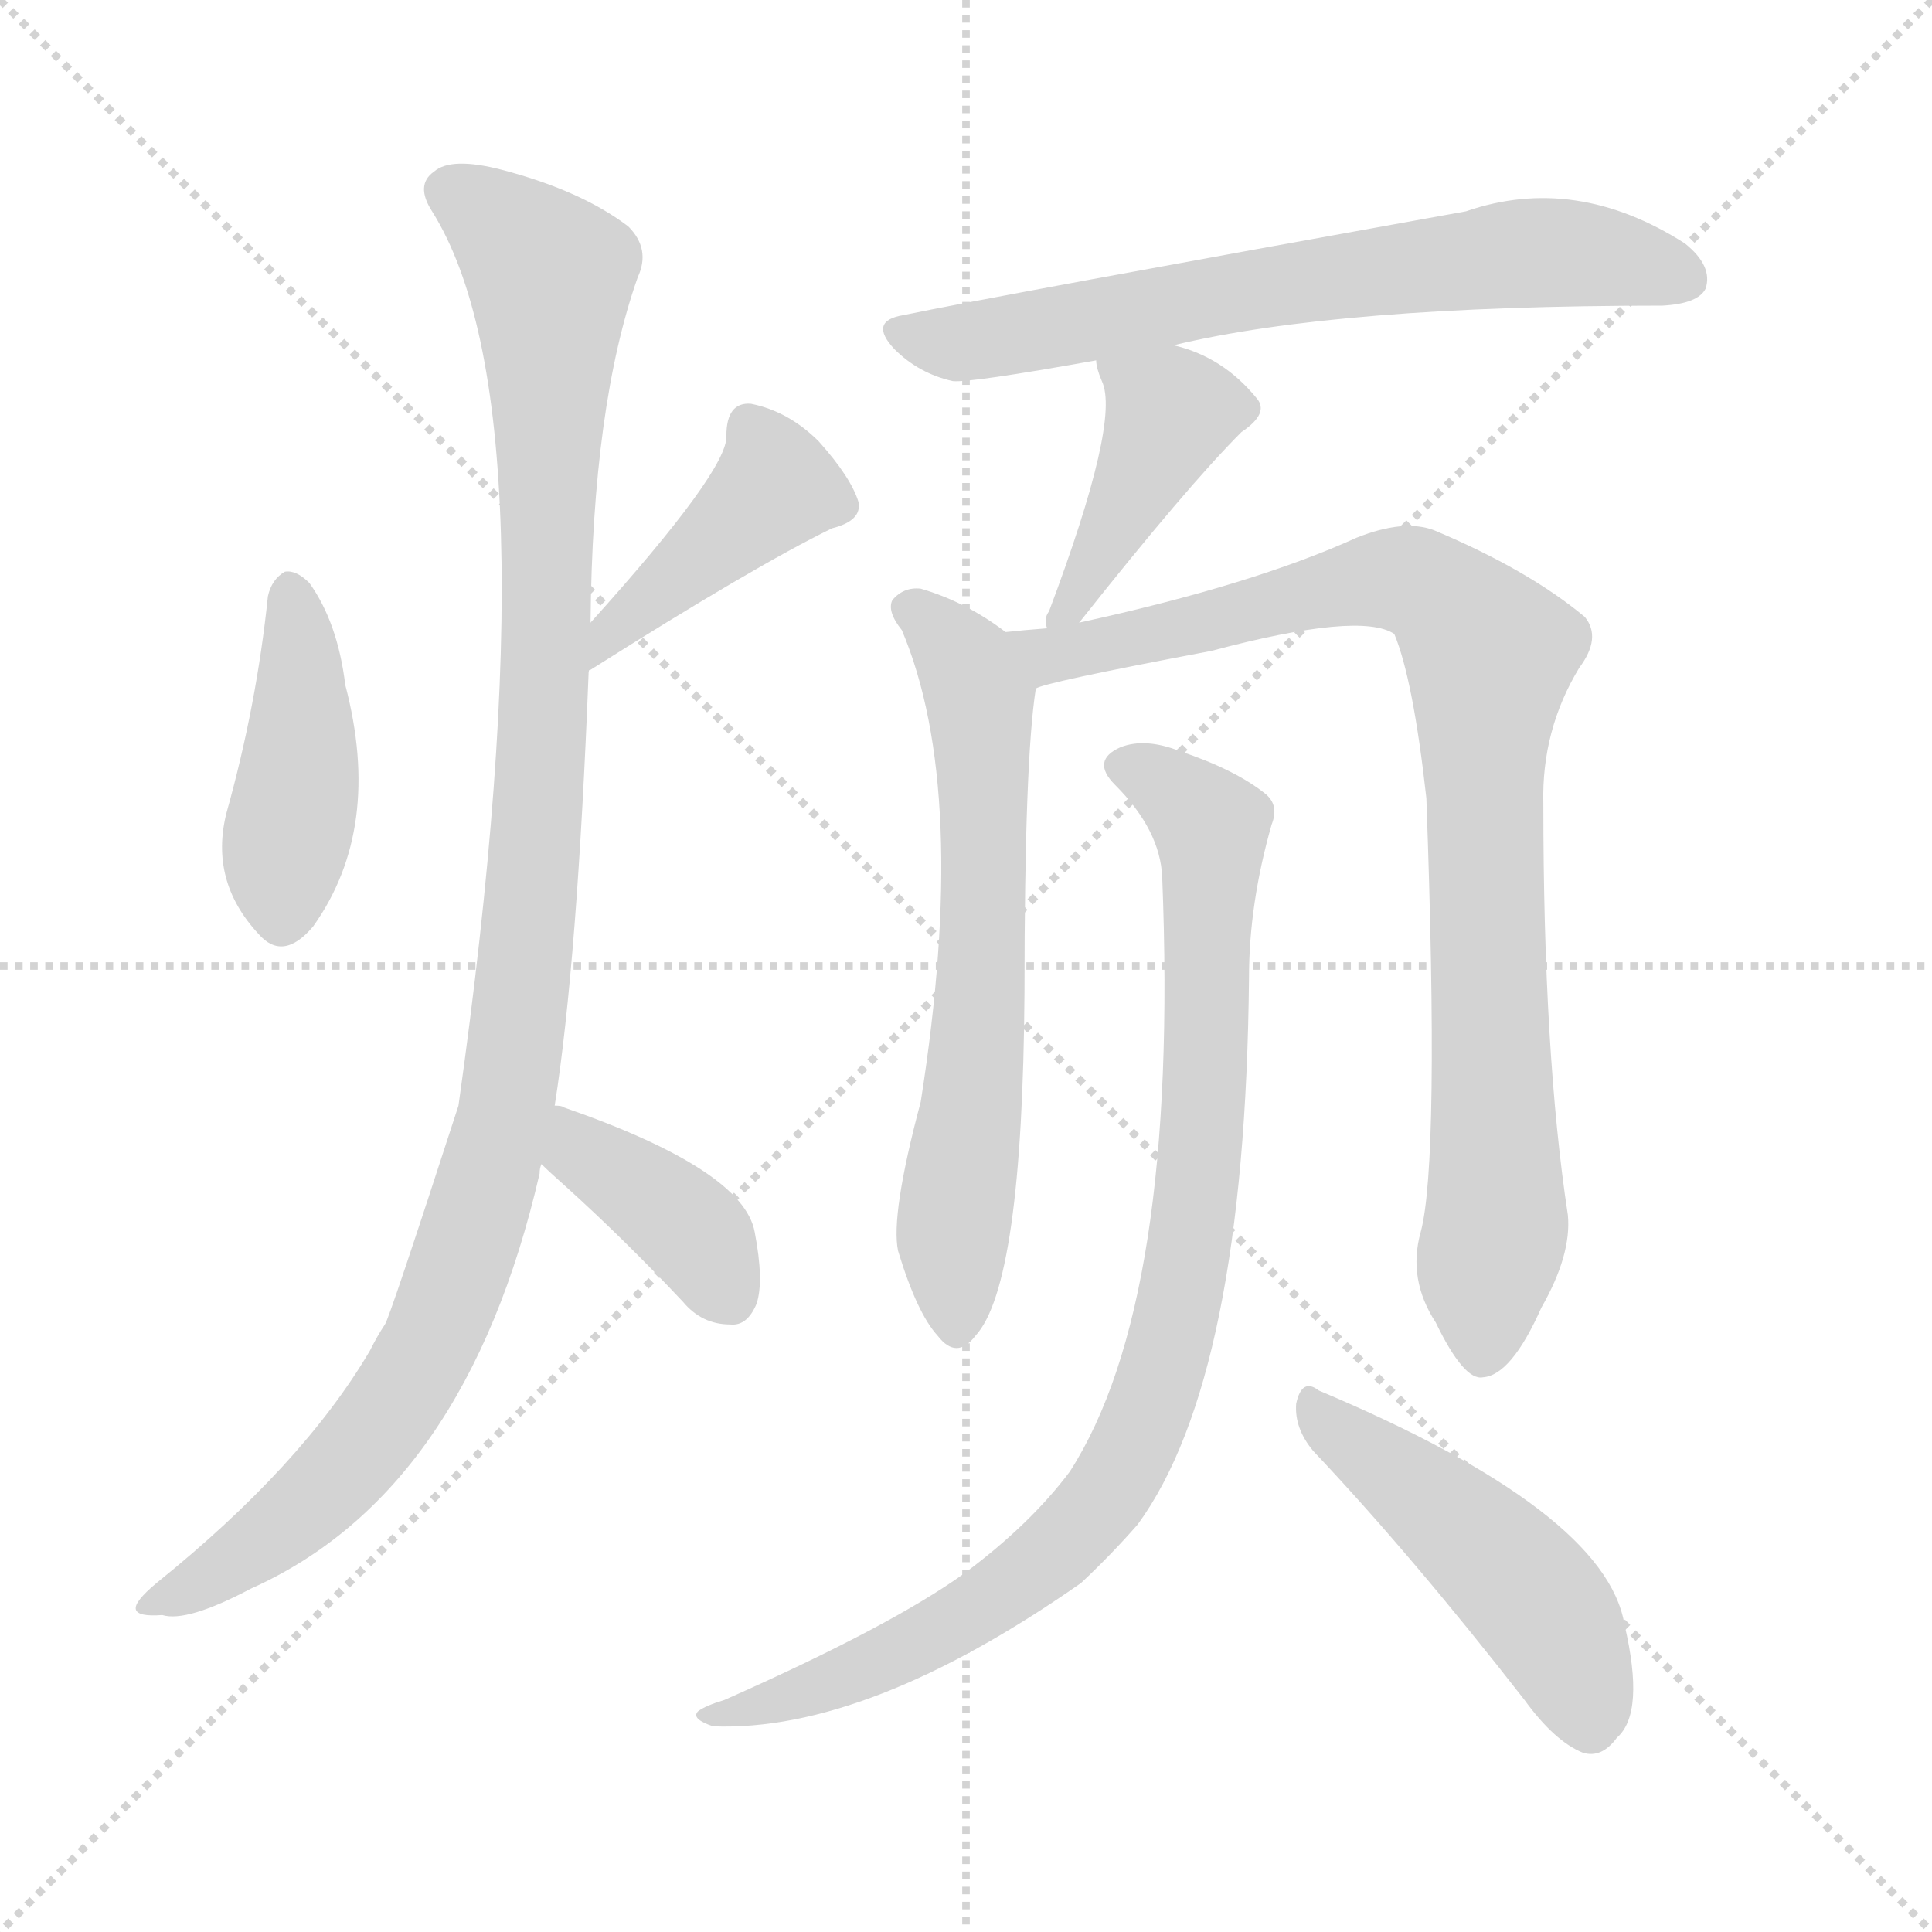
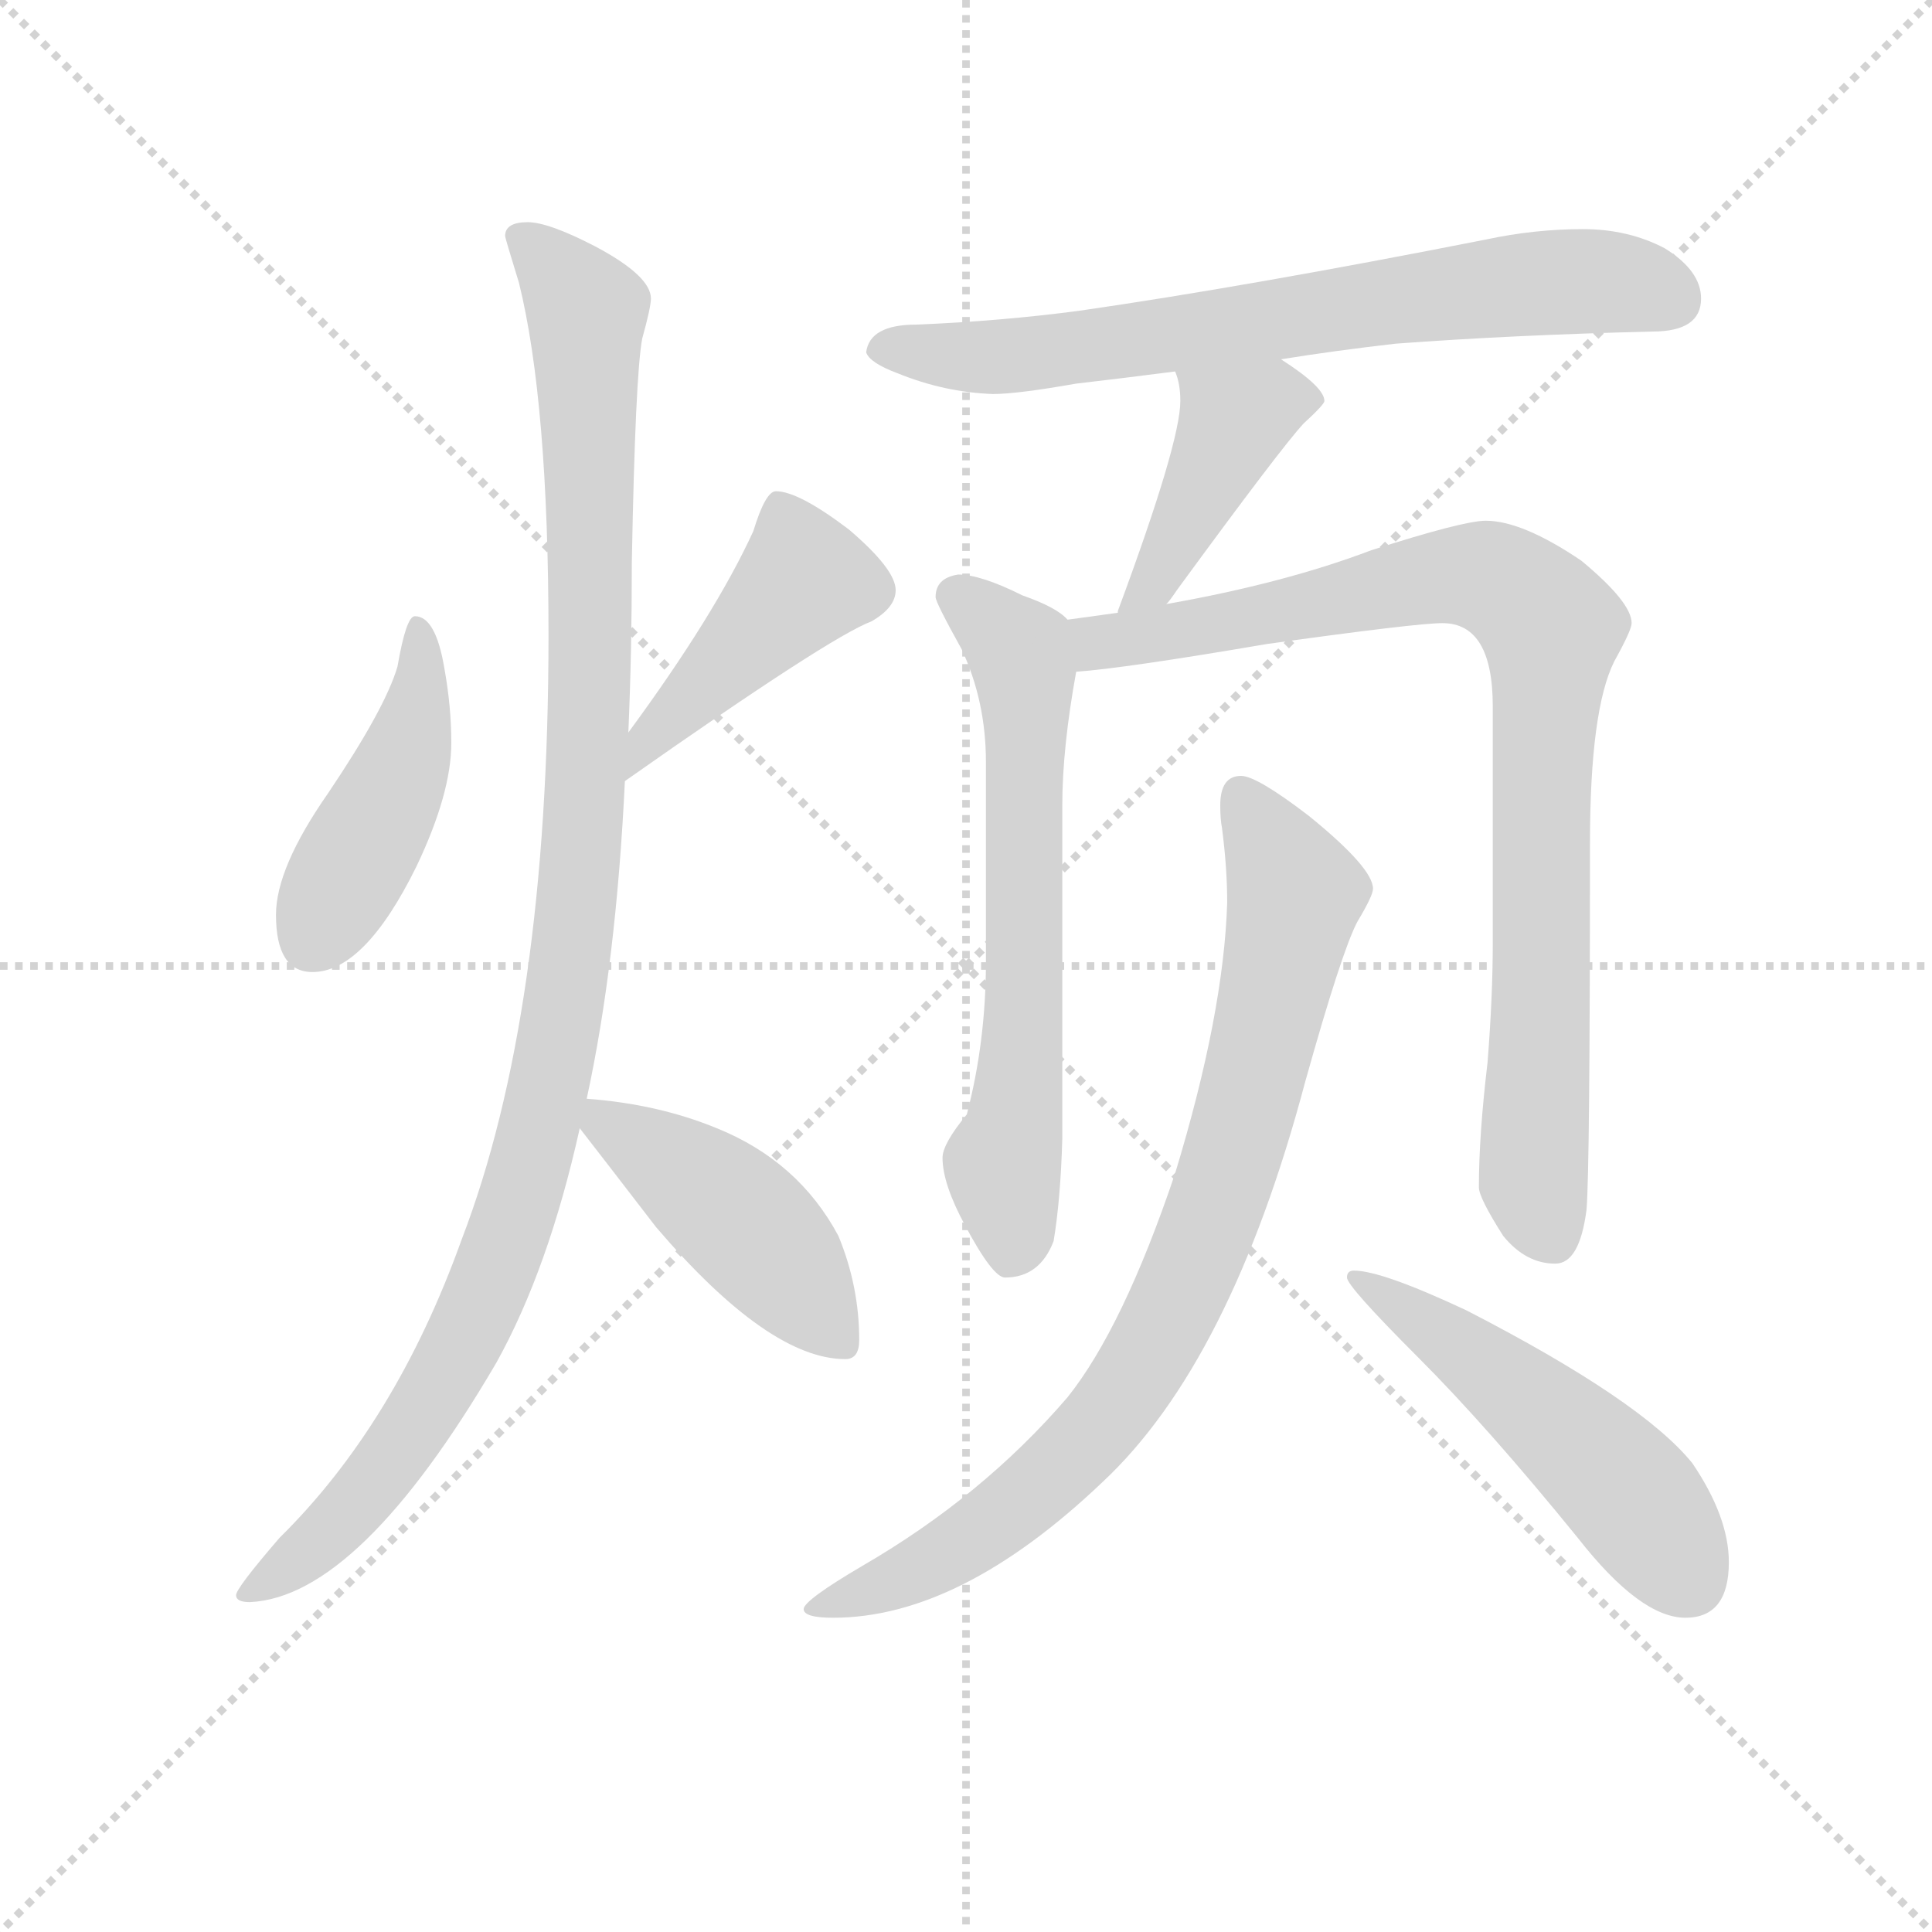
<svg xmlns="http://www.w3.org/2000/svg" version="1.1" viewBox="0 0 1024 1024">
  <g stroke="lightgray" stroke-dasharray="1,1" stroke-width="1" transform="scale(4, 4)">
    <line x1="0" y1="0" x2="256" y2="256" />
    <line x1="256" y1="0" x2="0" y2="256" />
    <line x1="128" y1="0" x2="128" y2="256" />
    <line x1="0" y1="128" x2="256" y2="128" />
  </g>
-   <g transform="scale(1, -1) translate(0, -900)">
+   <g transform="scale(0.92, -0.92) translate(60, -830)">
    <style type="text/css">
      
        @keyframes keyframes0 {
          from {
            stroke: blue;
-             stroke-dashoffset: 428;
+             stroke-dashoffset: 451;
+             stroke-width: 128;
+           }
+           59% {
+             animation-timing-function: step-end;
+             stroke: blue;
+             stroke-dashoffset: 0;
+             stroke-width: 128;
+           }
+           to {
+             stroke: black;
+             stroke-width: 1024;
+           }
+         }
+         #make-me-a-hanzi-animation-0 {
+           animation: keyframes0 0.617s both;
+           animation-delay: 0s;
+           animation-timing-function: linear;
+         }
+       
+         @keyframes keyframes1 {
+           from {
+             stroke: blue;
+             stroke-dashoffset: 432;
            stroke-width: 128;
          }
          58% {
            animation-timing-function: step-end;
            stroke: blue;
            stroke-dashoffset: 0;
            stroke-width: 128;
          }
          to {
            stroke: black;
            stroke-width: 1024;
          }
        }
-         #make-me-a-hanzi-animation-0 {
-           animation: keyframes0 0.598s both;
-           animation-delay: 0s;
-           animation-timing-function: linear;
-         }
-       
-         @keyframes keyframes1 {
-           from {
-             stroke: blue;
-             stroke-dashoffset: 420;
+         #make-me-a-hanzi-animation-1 {
+           animation: keyframes1 0.602s both;
+           animation-delay: 0.617s;
+           animation-timing-function: linear;
+         }
+       
+         @keyframes keyframes2 {
+           from {
+             stroke: blue;
+             stroke-dashoffset: 1110;
+             stroke-width: 128;
+           }
+           78% {
+             animation-timing-function: step-end;
+             stroke: blue;
+             stroke-dashoffset: 0;
+             stroke-width: 128;
+           }
+           to {
+             stroke: black;
+             stroke-width: 1024;
+           }
+         }
+         #make-me-a-hanzi-animation-2 {
+           animation: keyframes2 1.153s both;
+           animation-delay: 1.219s;
+           animation-timing-function: linear;
+         }
+       
+         @keyframes keyframes3 {
+           from {
+             stroke: blue;
+             stroke-dashoffset: 450;
+             stroke-width: 128;
+           }
+           59% {
+             animation-timing-function: step-end;
+             stroke: blue;
+             stroke-dashoffset: 0;
+             stroke-width: 128;
+           }
+           to {
+             stroke: black;
+             stroke-width: 1024;
+           }
+         }
+         #make-me-a-hanzi-animation-3 {
+           animation: keyframes3 0.616s both;
+           animation-delay: 2.372s;
+           animation-timing-function: linear;
+         }
+       
+         @keyframes keyframes4 {
+           from {
+             stroke: blue;
+             stroke-dashoffset: 718;
+             stroke-width: 128;
+           }
+           70% {
+             animation-timing-function: step-end;
+             stroke: blue;
+             stroke-dashoffset: 0;
+             stroke-width: 128;
+           }
+           to {
+             stroke: black;
+             stroke-width: 1024;
+           }
+         }
+         #make-me-a-hanzi-animation-4 {
+           animation: keyframes4 0.834s both;
+           animation-delay: 2.988s;
+           animation-timing-function: linear;
+         }
+       
+         @keyframes keyframes5 {
+           from {
+             stroke: blue;
+             stroke-dashoffset: 426;
            stroke-width: 128;
          }
          58% {
            animation-timing-function: step-end;
            stroke: blue;
            stroke-dashoffset: 0;
            stroke-width: 128;
          }
          to {
            stroke: black;
            stroke-width: 1024;
          }
        }
-         #make-me-a-hanzi-animation-1 {
-           animation: keyframes1 0.592s both;
-           animation-delay: 0.598s;
-           animation-timing-function: linear;
-         }
-       
-         @keyframes keyframes2 {
-           from {
-             stroke: blue;
-             stroke-dashoffset: 1107;
-             stroke-width: 128;
-           }
-           78% {
-             animation-timing-function: step-end;
-             stroke: blue;
-             stroke-dashoffset: 0;
-             stroke-width: 128;
-           }
-           to {
-             stroke: black;
-             stroke-width: 1024;
-           }
-         }
-         #make-me-a-hanzi-animation-2 {
-           animation: keyframes2 1.151s both;
-           animation-delay: 1.19s;
-           animation-timing-function: linear;
-         }
-       
-         @keyframes keyframes3 {
-           from {
-             stroke: blue;
-             stroke-dashoffset: 392;
-             stroke-width: 128;
-           }
-           56% {
-             animation-timing-function: step-end;
-             stroke: blue;
-             stroke-dashoffset: 0;
-             stroke-width: 128;
-           }
-           to {
-             stroke: black;
-             stroke-width: 1024;
-           }
-         }
-         #make-me-a-hanzi-animation-3 {
-           animation: keyframes3 0.569s both;
-           animation-delay: 2.341s;
-           animation-timing-function: linear;
-         }
-       
-         @keyframes keyframes4 {
-           from {
-             stroke: blue;
-             stroke-dashoffset: 678;
-             stroke-width: 128;
-           }
-           69% {
-             animation-timing-function: step-end;
-             stroke: blue;
-             stroke-dashoffset: 0;
-             stroke-width: 128;
-           }
-           to {
-             stroke: black;
-             stroke-width: 1024;
-           }
-         }
-         #make-me-a-hanzi-animation-4 {
-           animation: keyframes4 0.802s both;
-           animation-delay: 2.91s;
-           animation-timing-function: linear;
-         }
-       
-         @keyframes keyframes5 {
-           from {
-             stroke: blue;
-             stroke-dashoffset: 421;
-             stroke-width: 128;
-           }
-           58% {
-             animation-timing-function: step-end;
-             stroke: blue;
-             stroke-dashoffset: 0;
-             stroke-width: 128;
-           }
-           to {
-             stroke: black;
-             stroke-width: 1024;
-           }
-         }
        #make-me-a-hanzi-animation-5 {
-           animation: keyframes5 0.593s both;
-           animation-delay: 3.712s;
+           animation: keyframes5 0.597s both;
+           animation-delay: 3.822s;
          animation-timing-function: linear;
        }
      
        @keyframes keyframes6 {
          from {
            stroke: blue;
-             stroke-dashoffset: 653;
+             stroke-dashoffset: 657;
            stroke-width: 128;
          }
          68% {
            animation-timing-function: step-end;
            stroke: blue;
            stroke-dashoffset: 0;
            stroke-width: 128;
          }
          to {
            stroke: black;
            stroke-width: 1024;
          }
        }
        #make-me-a-hanzi-animation-6 {
-           animation: keyframes6 0.781s both;
-           animation-delay: 4.304s;
+           animation: keyframes6 0.785s both;
+           animation-delay: 4.419s;
          animation-timing-function: linear;
        }
      
        @keyframes keyframes7 {
          from {
            stroke: blue;
-             stroke-dashoffset: 901;
-             stroke-width: 128;
-           }
-           75% {
+             stroke-dashoffset: 895;
+             stroke-width: 128;
+           }
+           74% {
            animation-timing-function: step-end;
            stroke: blue;
            stroke-dashoffset: 0;
            stroke-width: 128;
          }
          to {
            stroke: black;
            stroke-width: 1024;
          }
        }
        #make-me-a-hanzi-animation-7 {
-           animation: keyframes7 0.983s both;
-           animation-delay: 5.086s;
+           animation: keyframes7 0.978s both;
+           animation-delay: 5.204s;
          animation-timing-function: linear;
        }
      
        @keyframes keyframes8 {
          from {
            stroke: blue;
-             stroke-dashoffset: 918;
-             stroke-width: 128;
-           }
-           75% {
+             stroke-dashoffset: 847;
+             stroke-width: 128;
+           }
+           73% {
            animation-timing-function: step-end;
            stroke: blue;
            stroke-dashoffset: 0;
            stroke-width: 128;
          }
          to {
            stroke: black;
            stroke-width: 1024;
          }
        }
        #make-me-a-hanzi-animation-8 {
-           animation: keyframes8 0.997s both;
-           animation-delay: 6.069s;
+           animation: keyframes8 0.939s both;
+           animation-delay: 6.182s;
          animation-timing-function: linear;
        }
      
        @keyframes keyframes9 {
          from {
            stroke: blue;
-             stroke-dashoffset: 481;
-             stroke-width: 128;
-           }
-           61% {
+             stroke-dashoffset: 517;
+             stroke-width: 128;
+           }
+           63% {
            animation-timing-function: step-end;
            stroke: blue;
            stroke-dashoffset: 0;
            stroke-width: 128;
          }
          to {
            stroke: black;
            stroke-width: 1024;
          }
        }
        #make-me-a-hanzi-animation-9 {
-           animation: keyframes9 0.641s both;
-           animation-delay: 7.066s;
+           animation: keyframes9 0.671s both;
+           animation-delay: 7.121s;
          animation-timing-function: linear;
        }
      
    </style>
-     <path d="M 142 584 Q 136 526 120 469 Q 111 433 137 405 Q 150 390 166 409 Q 203 461 183 537 Q 179 570 164 591 Q 157 598 151 597 Q 144 593 142 584 Z" fill="lightgray" />
-     <path d="M 312 544 Q 312 545 313 545 Q 400 600 441 620 Q 457 624 455 634 Q 451 647 434 666 Q 418 682 398 686 Q 385 687 385 669 Q 386 651 313 570 C 293 548 287 527 312 544 Z" fill="lightgray" />
-     <path d="M 294 314 Q 306 390 312 544 L 313 570 Q 314 685 338 753 Q 345 768 333 780 Q 308 799 266 810 Q 239 817 230 809 Q 220 802 229 788 Q 295 683 243 314 Q 206 200 204 198 Q 200 192 196 184 Q 160 123 83 61 Q 71 51 72 47 Q 73 43 86 44 Q 99 40 133 58 Q 247 109 286 278 Q 286 281 287 283 L 294 314 Z" fill="lightgray" />
-     <path d="M 287 283 Q 291 279 300 271 Q 331 243 362 210 Q 372 198 387 198 Q 396 197 401 209 Q 405 221 400 247 Q 394 280 299 313 Q 298 314 294 314 C 265 320 265 304 287 283 Z" fill="lightgray" />
-     <path d="M 622 717 Q 709 738 881 738 Q 900 739 904 747 Q 908 759 893 771 Q 835 808 777 788 Q 527 743 479 733 Q 460 730 474 715 Q 487 702 505 698 Q 514 697 581 709 L 622 717 Z" fill="lightgray" />
-     <path d="M 572 570 Q 629 642 658 671 Q 673 681 666 689 Q 648 711 622 717 C 593 725 577 729 581 709 Q 581 705 584 698 Q 594 677 556 576 Q 553 572 555 567 C 556 550 556 550 572 570 Z" fill="lightgray" />
-     <path d="M 533 565 Q 512 581 488 588 Q 479 589 473 582 Q 470 576 478 566 Q 514 481 488 316 Q 472 256 476 237 Q 486 204 497 192 Q 507 179 517 192 Q 542 219 543 374 Q 543 497 549 535 C 551 552 551 552 533 565 Z" fill="lightgray" />
-     <path d="M 753 247 Q 746 222 761 199 Q 776 168 786 170 Q 801 171 817 207 Q 833 235 831 256 Q 818 341 818 474 Q 817 513 837 546 Q 849 562 840 573 Q 810 598 760 619 Q 744 625 719 615 Q 664 590 572 570 L 555 567 Q 542 566 533 565 C 503 562 520 527 549 535 Q 552 538 642 555 Q 721 576 739 564 Q 749 540 756 477 Q 763 284 753 247 Z" fill="lightgray" />
-     <path d="M 616 435 Q 625 210 567 120 Q 546 92 511 66 Q 472 38 384 -1 Q 374 -4 370 -7 Q 366 -11 378 -15 Q 460 -18 573 61 Q 589 76 603 92 Q 660 170 662 382 Q 662 421 674 463 Q 678 473 671 479 Q 655 492 625 502 Q 607 509 594 504 Q 578 497 591 484 Q 615 460 616 435 Z" fill="lightgray" />
-     <path d="M 696 131 Q 748 76 808 -1 Q 824 -23 839 -29 Q 849 -32 857 -21 Q 872 -8 861 39 Q 851 99 699 163 Q 690 170 687 156 Q 686 143 696 131 Z" fill="lightgray" />
+     <path d="M 179 475 Q 174 475 169 446 Q 162 422 129 373 Q 99 330 99 303 Q 99 270 120 270 Q 150 270 180 331 Q 200 373 200 402 Q 200 423 196 445 Q 191 475 179 475 Z" fill="lightgray" />
+     <path d="M 300 380 Q 418 463 442 472 Q 456 480 456 490 Q 456 502 429 525 Q 400 547 387 547 Q 381 547 374 524 Q 352 476 302 408 C 284 384 275 363 300 380 Z" fill="lightgray" />
+     <path d="M 244 702 Q 231 702 231 694 Q 231 693 239 667 Q 256 598 256 464 Q 256 246 206 116 Q 168 10 101 -56 Q 76 -85 76 -89 Q 76 -93 84 -93 Q 147 -90 226 45 Q 256 99 274 180 L 278 197 Q 295 275 300 380 L 302 408 Q 304 454 304 506 Q 306 614 310 635 Q 315 653 315 658 Q 315 671 283 688 Q 256 702 244 702 Z" fill="lightgray" />
+     <path d="M 274 180 Q 288 162 318 123 Q 383 47 427 47 Q 435 47 435 58 Q 435 89 423 118 Q 400 161 353 180 Q 319 194 278 197 C 260 199 260 199 274 180 Z" fill="lightgray" />
+     <path d="M 678 623 Q 709 628 744 632 Q 811 637 892 639 Q 920 639 920 658 Q 920 674 899 687 Q 878 698 852 698 Q 824 698 796 692 Q 659 665 562 651 Q 517 645 468 643 Q 441 643 439 627 Q 441 621 457 615 Q 484 604 512 603 Q 526 603 560 609 Q 586 612 617 616 L 678 623 Z" fill="lightgray" />
+     <path d="M 617 616 Q 620 609 620 599 Q 620 575 584 478 L 584 477 C 575 448 593 458 612 482 Q 614 484 618 490 Q 678 572 691 586 Q 703 597 703 599 Q 703 607 678 623 C 653 640 608 645 617 616 Z" fill="lightgray" />
+     <path d="M 555 473 Q 549 480 529 487 Q 505 499 492 499 Q 479 497 479 486 Q 479 483 494 456 Q 508 426 508 391 L 508 276 Q 508 230 497 188 Q 483 171 483 163 Q 483 148 496 124 Q 512 94 519 94 Q 539 94 547 115 Q 551 139 552 174 L 552 366 Q 552 399 560 443 C 564 467 564 467 555 473 Z" fill="lightgray" />
+     <path d="M 584 477 Q 570 475 555 473 C 525 469 530 440 560 443 Q 588 445 670 459 Q 756 471 771 471 Q 800 471 800 423 L 800 287 Q 800 256 797 218 Q 792 176 792 146 Q 792 140 806 118 Q 819 102 836 102 Q 850 102 854 133 Q 856 156 856 344 Q 856 421 870 449 Q 880 467 880 471 Q 880 483 851 507 Q 817 530 796 530 Q 783 530 730 513 Q 680 494 612 482 L 584 477 Z" fill="lightgray" />
+     <path d="M 655 383 Q 643 383 643 366 Q 643 358 644 353 Q 647 330 647 310 Q 645 246 617 154 Q 587 65 555 25 Q 506 -32 437 -72 Q 403 -92 403 -97 Q 403 -102 420 -102 Q 493 -102 575 -24 Q 649 45 692 207 Q 713 282 722 299 Q 731 314 731 318 Q 731 330 694 360 Q 664 383 655 383 Z" fill="lightgray" />
+     <path d="M 720 98 Q 716 98 716 94 Q 716 89 757 48 Q 797 8 849 -56 Q 885 -102 911 -102 Q 936 -102 936 -70 Q 936 -44 915 -13 Q 886 23 785 75 Q 736 98 720 98 Z" fill="lightgray" />
    <clipPath id="make-me-a-hanzi-clip-0">
-       <path d="M 142 584 Q 136 526 120 469 Q 111 433 137 405 Q 150 390 166 409 Q 203 461 183 537 Q 179 570 164 591 Q 157 598 151 597 Q 144 593 142 584 Z" />
-     </clipPath>
-     <path clip-path="url(#make-me-a-hanzi-clip-0)" d="M 154 586 L 160 508 L 150 415" fill="none" id="make-me-a-hanzi-animation-0" stroke-dasharray="300 600" stroke-linecap="round" />
+       <path d="M 179 475 Q 174 475 169 446 Q 162 422 129 373 Q 99 330 99 303 Q 99 270 120 270 Q 150 270 180 331 Q 200 373 200 402 Q 200 423 196 445 Q 191 475 179 475 Z" />
+     </clipPath>
+     <path clip-path="url(#make-me-a-hanzi-clip-0)" d="M 180 469 L 182 435 L 172 388 L 119 288" fill="none" id="make-me-a-hanzi-animation-0" stroke-dasharray="323 646" stroke-linecap="round" />
    <clipPath id="make-me-a-hanzi-clip-1">
-       <path d="M 312 544 Q 312 545 313 545 Q 400 600 441 620 Q 457 624 455 634 Q 451 647 434 666 Q 418 682 398 686 Q 385 687 385 669 Q 386 651 313 570 C 293 548 287 527 312 544 Z" />
-     </clipPath>
-     <path clip-path="url(#make-me-a-hanzi-clip-1)" d="M 397 673 L 411 642 L 330 572 L 321 551" fill="none" id="make-me-a-hanzi-animation-1" stroke-dasharray="292 584" stroke-linecap="round" />
+       <path d="M 300 380 Q 418 463 442 472 Q 456 480 456 490 Q 456 502 429 525 Q 400 547 387 547 Q 381 547 374 524 Q 352 476 302 408 C 284 384 275 363 300 380 Z" />
+     </clipPath>
+     <path clip-path="url(#make-me-a-hanzi-clip-1)" d="M 390 537 L 403 496 L 311 400" fill="none" id="make-me-a-hanzi-animation-1" stroke-dasharray="304 608" stroke-linecap="round" />
    <clipPath id="make-me-a-hanzi-clip-2">
-       <path d="M 294 314 Q 306 390 312 544 L 313 570 Q 314 685 338 753 Q 345 768 333 780 Q 308 799 266 810 Q 239 817 230 809 Q 220 802 229 788 Q 295 683 243 314 Q 206 200 204 198 Q 200 192 196 184 Q 160 123 83 61 Q 71 51 72 47 Q 73 43 86 44 Q 99 40 133 58 Q 247 109 286 278 Q 286 281 287 283 L 294 314 Z" />
-     </clipPath>
-     <path clip-path="url(#make-me-a-hanzi-clip-2)" d="M 238 798 L 278 770 L 292 747 L 287 496 L 269 312 L 236 207 L 207 153 L 163 102 L 79 47" fill="none" id="make-me-a-hanzi-animation-2" stroke-dasharray="979 1958" stroke-linecap="round" />
+       <path d="M 244 702 Q 231 702 231 694 Q 231 693 239 667 Q 256 598 256 464 Q 256 246 206 116 Q 168 10 101 -56 Q 76 -85 76 -89 Q 76 -93 84 -93 Q 147 -90 226 45 Q 256 99 274 180 L 278 197 Q 295 275 300 380 L 302 408 Q 304 454 304 506 Q 306 614 310 635 Q 315 653 315 658 Q 315 671 283 688 Q 256 702 244 702 Z" />
+     </clipPath>
+     <path clip-path="url(#make-me-a-hanzi-clip-2)" d="M 241 693 L 278 650 L 279 403 L 260 221 L 231 114 L 191 27 L 138 -44 L 81 -88" fill="none" id="make-me-a-hanzi-animation-2" stroke-dasharray="982 1964" stroke-linecap="round" />
    <clipPath id="make-me-a-hanzi-clip-3">
-       <path d="M 287 283 Q 291 279 300 271 Q 331 243 362 210 Q 372 198 387 198 Q 396 197 401 209 Q 405 221 400 247 Q 394 280 299 313 Q 298 314 294 314 C 265 320 265 304 287 283 Z" />
-     </clipPath>
-     <path clip-path="url(#make-me-a-hanzi-clip-3)" d="M 295 306 L 306 299 L 309 289 L 372 242 L 387 212" fill="none" id="make-me-a-hanzi-animation-3" stroke-dasharray="264 528" stroke-linecap="round" />
+       <path d="M 274 180 Q 288 162 318 123 Q 383 47 427 47 Q 435 47 435 58 Q 435 89 423 118 Q 400 161 353 180 Q 319 194 278 197 C 260 199 260 199 274 180 Z" />
+     </clipPath>
+     <path clip-path="url(#make-me-a-hanzi-clip-3)" d="M 286 191 L 288 183 L 372 122 L 423 58" fill="none" id="make-me-a-hanzi-animation-3" stroke-dasharray="322 644" stroke-linecap="round" />
    <clipPath id="make-me-a-hanzi-clip-4">
-       <path d="M 622 717 Q 709 738 881 738 Q 900 739 904 747 Q 908 759 893 771 Q 835 808 777 788 Q 527 743 479 733 Q 460 730 474 715 Q 487 702 505 698 Q 514 697 581 709 L 622 717 Z" />
-     </clipPath>
-     <path clip-path="url(#make-me-a-hanzi-clip-4)" d="M 477 724 L 526 720 L 653 746 L 803 766 L 837 766 L 893 752" fill="none" id="make-me-a-hanzi-animation-4" stroke-dasharray="550 1100" stroke-linecap="round" />
+       <path d="M 678 623 Q 709 628 744 632 Q 811 637 892 639 Q 920 639 920 658 Q 920 674 899 687 Q 878 698 852 698 Q 824 698 796 692 Q 659 665 562 651 Q 517 645 468 643 Q 441 643 439 627 Q 441 621 457 615 Q 484 604 512 603 Q 526 603 560 609 Q 586 612 617 616 L 678 623 Z" />
+     </clipPath>
+     <path clip-path="url(#make-me-a-hanzi-clip-4)" d="M 447 629 L 515 624 L 846 668 L 890 664 L 904 657" fill="none" id="make-me-a-hanzi-animation-4" stroke-dasharray="590 1180" stroke-linecap="round" />
    <clipPath id="make-me-a-hanzi-clip-5">
-       <path d="M 572 570 Q 629 642 658 671 Q 673 681 666 689 Q 648 711 622 717 C 593 725 577 729 581 709 Q 581 705 584 698 Q 594 677 556 576 Q 553 572 555 567 C 556 550 556 550 572 570 Z" />
-     </clipPath>
-     <path clip-path="url(#make-me-a-hanzi-clip-5)" d="M 589 705 L 620 681 L 559 571" fill="none" id="make-me-a-hanzi-animation-5" stroke-dasharray="293 586" stroke-linecap="round" />
+       <path d="M 617 616 Q 620 609 620 599 Q 620 575 584 478 L 584 477 C 575 448 593 458 612 482 Q 614 484 618 490 Q 678 572 691 586 Q 703 597 703 599 Q 703 607 678 623 C 653 640 608 645 617 616 Z" />
+     </clipPath>
+     <path clip-path="url(#make-me-a-hanzi-clip-5)" d="M 697 600 L 671 599 L 651 588 L 603 492 L 590 489" fill="none" id="make-me-a-hanzi-animation-5" stroke-dasharray="298 596" stroke-linecap="round" />
    <clipPath id="make-me-a-hanzi-clip-6">
-       <path d="M 533 565 Q 512 581 488 588 Q 479 589 473 582 Q 470 576 478 566 Q 514 481 488 316 Q 472 256 476 237 Q 486 204 497 192 Q 507 179 517 192 Q 542 219 543 374 Q 543 497 549 535 C 551 552 551 552 533 565 Z" />
-     </clipPath>
-     <path clip-path="url(#make-me-a-hanzi-clip-6)" d="M 481 578 L 506 556 L 520 526 L 522 426 L 516 316 L 505 244 L 507 196" fill="none" id="make-me-a-hanzi-animation-6" stroke-dasharray="525 1050" stroke-linecap="round" />
+       <path d="M 555 473 Q 549 480 529 487 Q 505 499 492 499 Q 479 497 479 486 Q 479 483 494 456 Q 508 426 508 391 L 508 276 Q 508 230 497 188 Q 483 171 483 163 Q 483 148 496 124 Q 512 94 519 94 Q 539 94 547 115 Q 551 139 552 174 L 552 366 Q 552 399 560 443 C 564 467 564 467 555 473 Z" />
+     </clipPath>
+     <path clip-path="url(#make-me-a-hanzi-clip-6)" d="M 489 487 L 527 456 L 531 439 L 530 240 L 525 181 L 517 160 L 523 107" fill="none" id="make-me-a-hanzi-animation-6" stroke-dasharray="529 1058" stroke-linecap="round" />
    <clipPath id="make-me-a-hanzi-clip-7">
-       <path d="M 753 247 Q 746 222 761 199 Q 776 168 786 170 Q 801 171 817 207 Q 833 235 831 256 Q 818 341 818 474 Q 817 513 837 546 Q 849 562 840 573 Q 810 598 760 619 Q 744 625 719 615 Q 664 590 572 570 L 555 567 Q 542 566 533 565 C 503 562 520 527 549 535 Q 552 538 642 555 Q 721 576 739 564 Q 749 540 756 477 Q 763 284 753 247 Z" />
-     </clipPath>
-     <path clip-path="url(#make-me-a-hanzi-clip-7)" d="M 538 561 L 564 553 L 744 593 L 769 579 L 790 554 L 786 491 L 793 251 L 786 182" fill="none" id="make-me-a-hanzi-animation-7" stroke-dasharray="773 1546" stroke-linecap="round" />
+       <path d="M 584 477 Q 570 475 555 473 C 525 469 530 440 560 443 Q 588 445 670 459 Q 756 471 771 471 Q 800 471 800 423 L 800 287 Q 800 256 797 218 Q 792 176 792 146 Q 792 140 806 118 Q 819 102 836 102 Q 850 102 854 133 Q 856 156 856 344 Q 856 421 870 449 Q 880 467 880 471 Q 880 483 851 507 Q 817 530 796 530 Q 783 530 730 513 Q 680 494 612 482 L 584 477 Z" />
+     </clipPath>
+     <path clip-path="url(#make-me-a-hanzi-clip-7)" d="M 563 467 L 573 459 L 616 465 L 784 498 L 803 495 L 824 481 L 833 459 L 823 152 L 834 118" fill="none" id="make-me-a-hanzi-animation-7" stroke-dasharray="767 1534" stroke-linecap="round" />
    <clipPath id="make-me-a-hanzi-clip-8">
-       <path d="M 616 435 Q 625 210 567 120 Q 546 92 511 66 Q 472 38 384 -1 Q 374 -4 370 -7 Q 366 -11 378 -15 Q 460 -18 573 61 Q 589 76 603 92 Q 660 170 662 382 Q 662 421 674 463 Q 678 473 671 479 Q 655 492 625 502 Q 607 509 594 504 Q 578 497 591 484 Q 615 460 616 435 Z" />
-     </clipPath>
-     <path clip-path="url(#make-me-a-hanzi-clip-8)" d="M 596 494 L 642 462 L 633 255 L 606 145 L 573 91 L 539 61 L 443 9 L 407 -4 L 378 -7" fill="none" id="make-me-a-hanzi-animation-8" stroke-dasharray="790 1580" stroke-linecap="round" />
+       <path d="M 655 383 Q 643 383 643 366 Q 643 358 644 353 Q 647 330 647 310 Q 645 246 617 154 Q 587 65 555 25 Q 506 -32 437 -72 Q 403 -92 403 -97 Q 403 -102 420 -102 Q 493 -102 575 -24 Q 649 45 692 207 Q 713 282 722 299 Q 731 314 731 318 Q 731 330 694 360 Q 664 383 655 383 Z" />
+     </clipPath>
+     <path clip-path="url(#make-me-a-hanzi-clip-8)" d="M 656 370 L 686 312 L 652 170 L 605 55 L 563 -3 L 512 -48 L 462 -78 L 407 -96" fill="none" id="make-me-a-hanzi-animation-8" stroke-dasharray="719 1438" stroke-linecap="round" />
    <clipPath id="make-me-a-hanzi-clip-9">
-       <path d="M 696 131 Q 748 76 808 -1 Q 824 -23 839 -29 Q 849 -32 857 -21 Q 872 -8 861 39 Q 851 99 699 163 Q 690 170 687 156 Q 686 143 696 131 Z" />
-     </clipPath>
-     <path clip-path="url(#make-me-a-hanzi-clip-9)" d="M 698 151 L 803 64 L 832 23 L 843 -14" fill="none" id="make-me-a-hanzi-animation-9" stroke-dasharray="353 706" stroke-linecap="round" />
+       <path d="M 720 98 Q 716 98 716 94 Q 716 89 757 48 Q 797 8 849 -56 Q 885 -102 911 -102 Q 936 -102 936 -70 Q 936 -44 915 -13 Q 886 23 785 75 Q 736 98 720 98 Z" />
+     </clipPath>
+     <path clip-path="url(#make-me-a-hanzi-clip-9)" d="M 721 93 L 769 64 L 831 15 L 878 -30 L 913 -80" fill="none" id="make-me-a-hanzi-animation-9" stroke-dasharray="389 778" stroke-linecap="round" />
  </g>
</svg>
